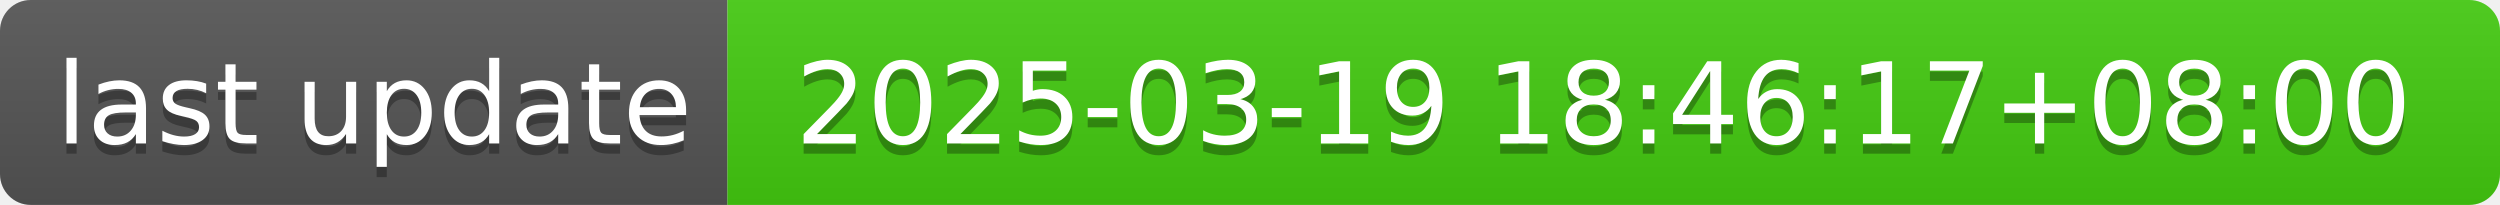
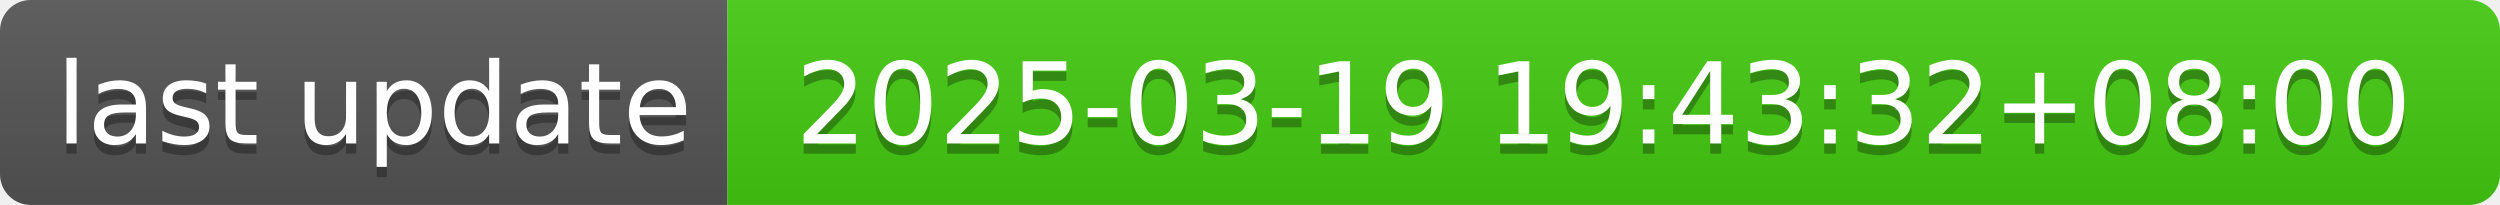
- <svg xmlns="http://www.w3.org/2000/svg" width="244" height="20" role="img" aria-label="last update: 2025-03-19 18:46:17+08:00">
+ <svg xmlns="http://www.w3.org/2000/svg" width="244" height="20" role="img" aria-label="last update: 2025-03-19 19:43:32+08:00">
  <linearGradient id="s" x2="0" y2="100%">
    <stop offset="0" stop-color="#bbb" stop-opacity=".1" />
    <stop offset="1" stop-opacity=".1" />
  </linearGradient>
  <clipPath id="r">
    <rect width="244" height="20" rx="3" fill="#fff" />
  </clipPath>
  <g clip-path="url(#r)">
    <rect width="71" height="20" fill="#555" />
    <rect x="71" width="173" height="20" fill="#4c1" />
    <rect width="244" height="20" fill="url(#s)" />
  </g>
  <g fill="#fff" text-anchor="middle" font-family="Verdana,Geneva,DejaVu Sans,sans-serif" text-rendering="geometricPrecision" font-size="110">
    <text aria-hidden="true" x="365" y="150" fill="#010101" fill-opacity=".3" transform="scale(.1)" textLength="610">last update</text>
    <text x="365" y="140" transform="scale(.1)" fill="#fff" textLength="610">last update</text>
-     <text aria-hidden="true" x="1565" y="150" fill="#010101" fill-opacity=".3" transform="scale(.1)" textLength="1630">2025-03-19 18:46:17+08:00</text>
-     <text x="1565" y="140" transform="scale(.1)" fill="#fff" textLength="1630">2025-03-19 18:46:17+08:00</text>
+     <text aria-hidden="true" x="1565" y="150" fill="#010101" fill-opacity=".3" transform="scale(.1)" textLength="1630">2025-03-19 19:43:32+08:00</text>
+     <text x="1565" y="140" transform="scale(.1)" fill="#fff" textLength="1630">2025-03-19 19:43:32+08:00</text>
  </g>
</svg>
